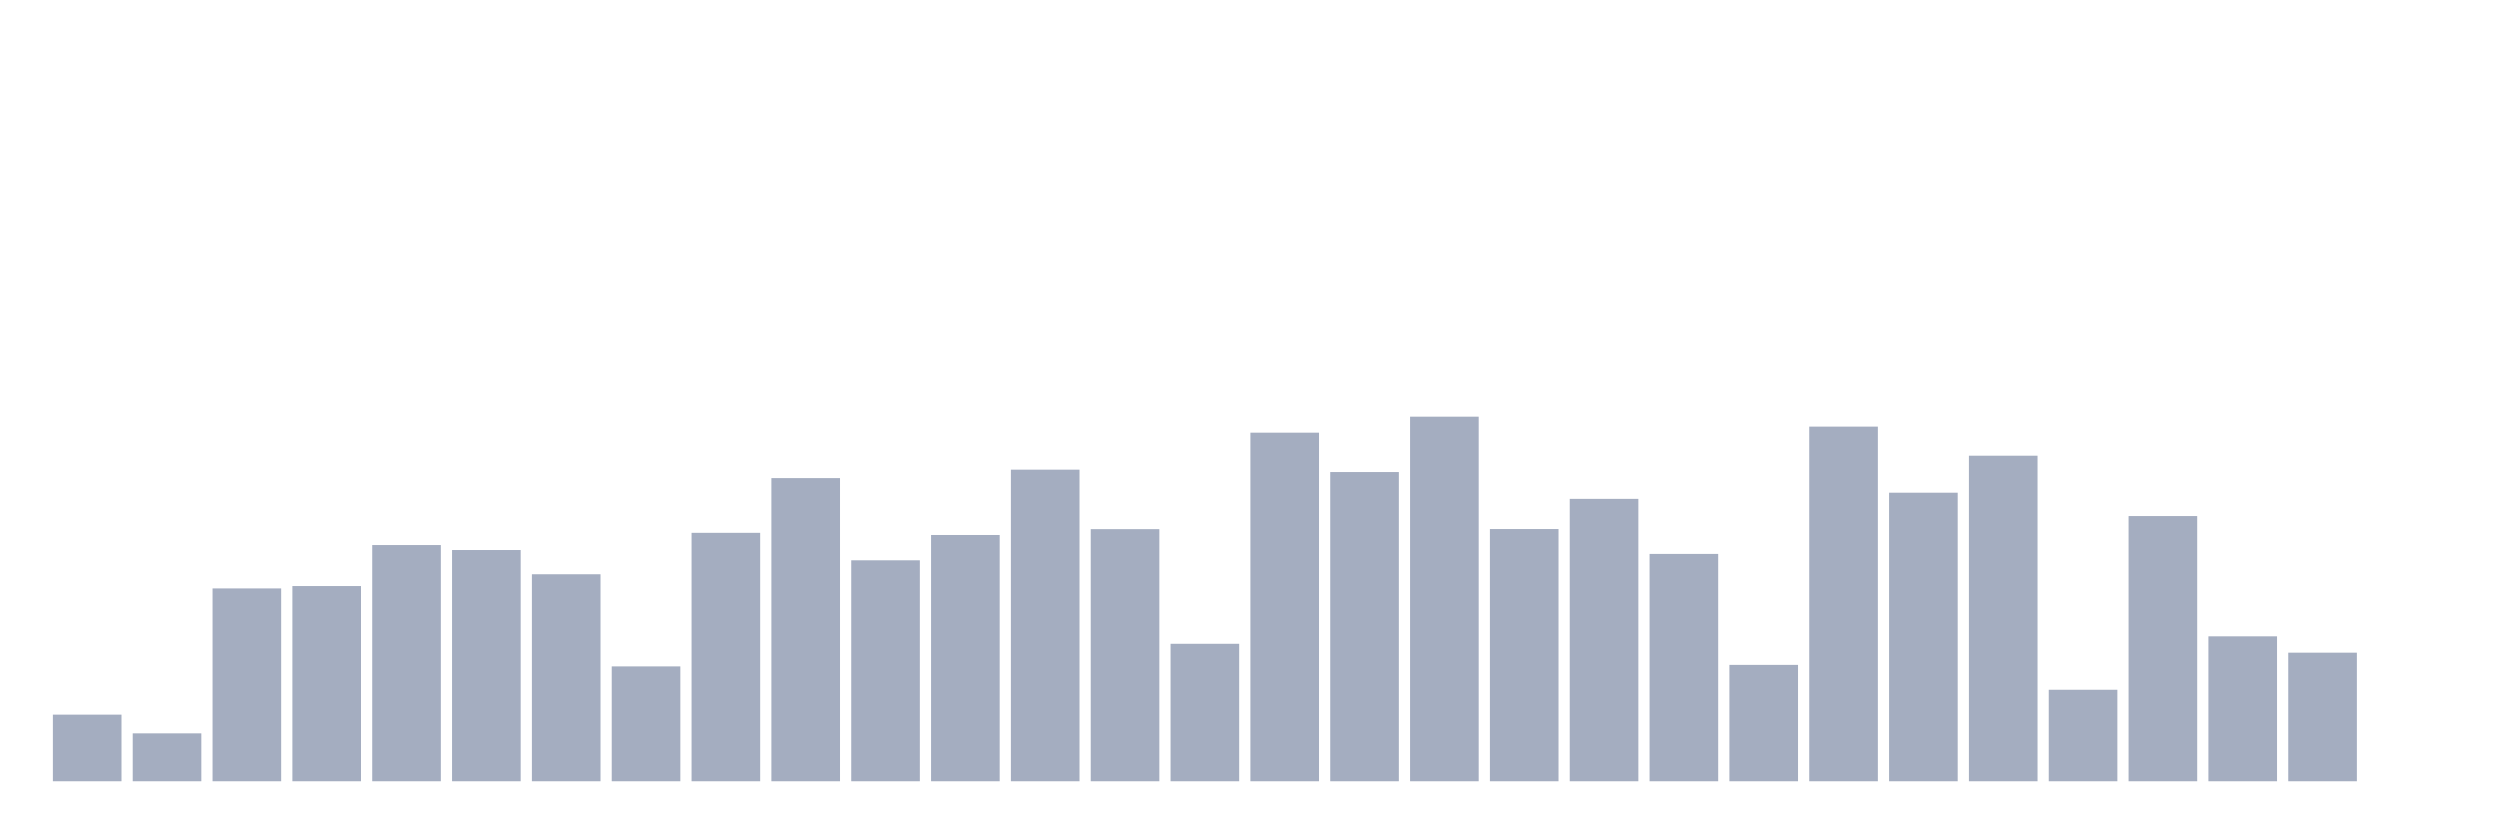
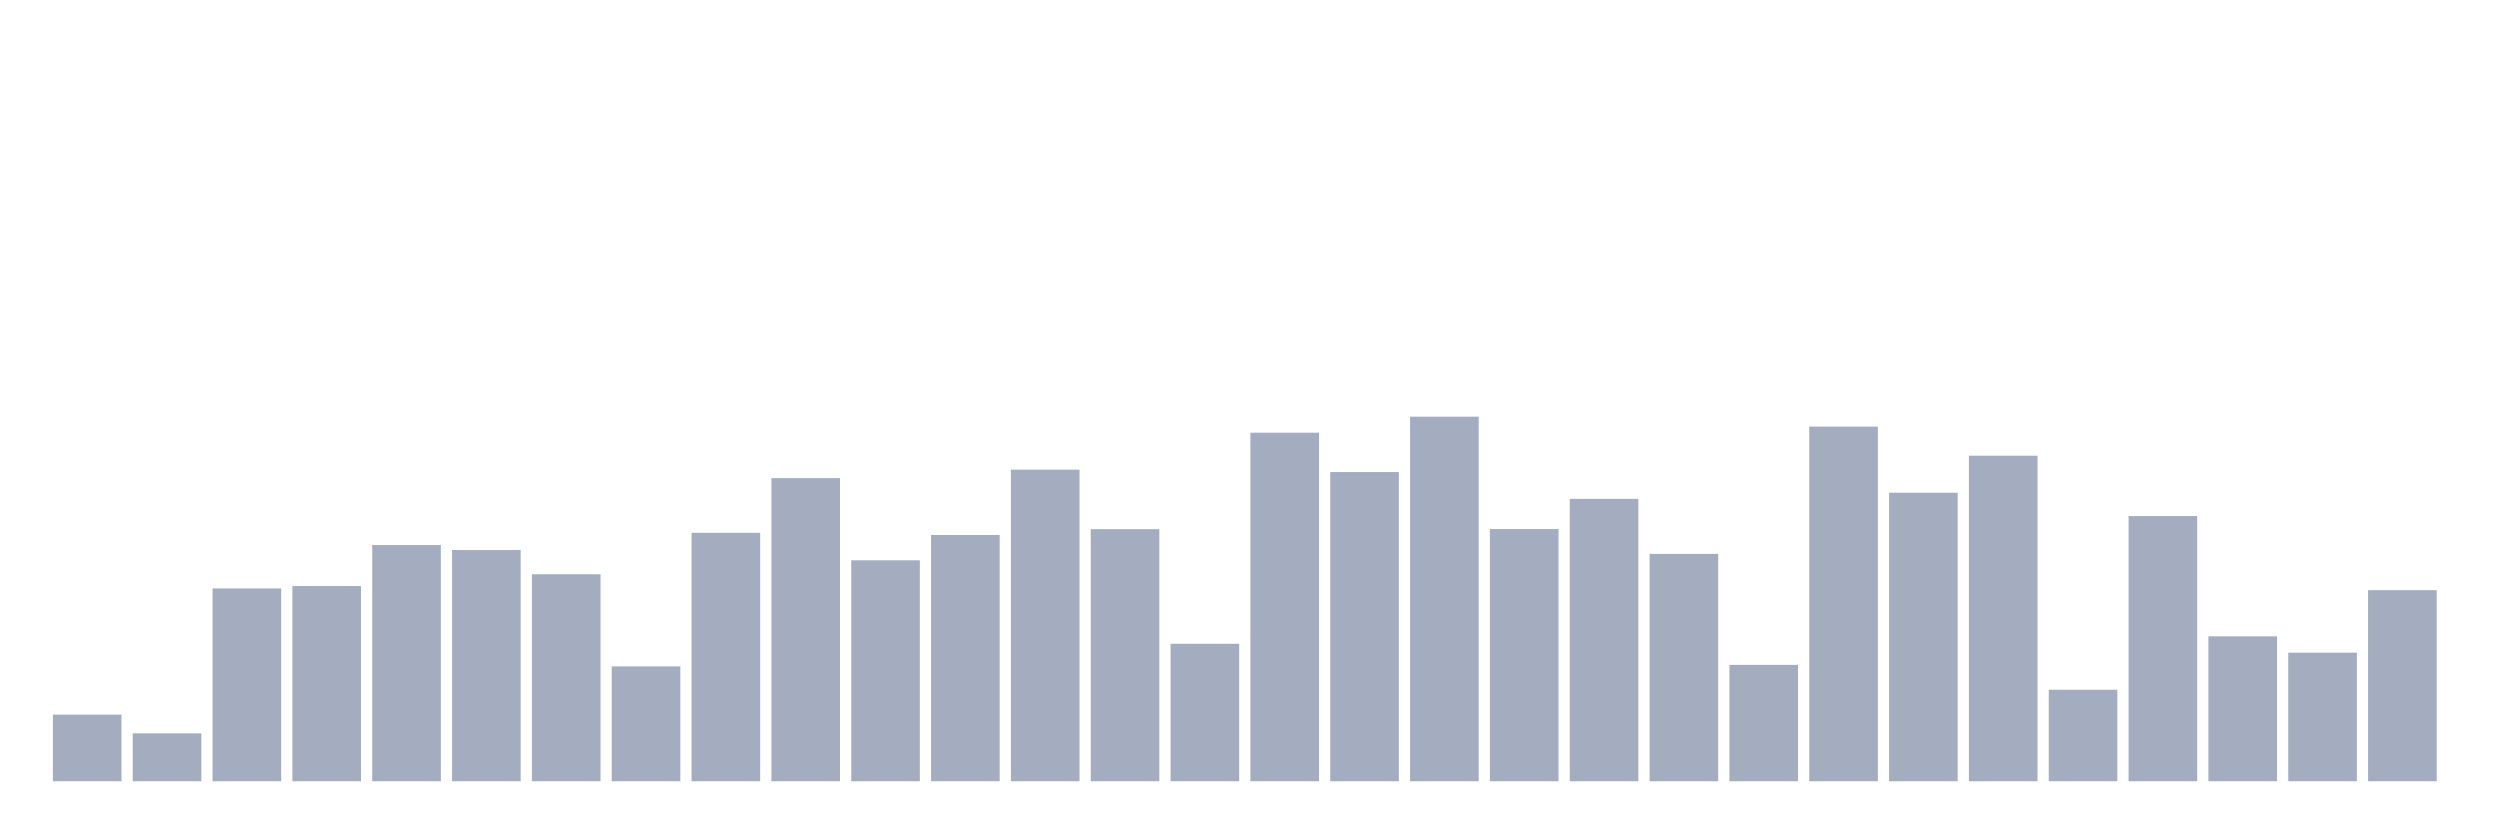
<svg xmlns="http://www.w3.org/2000/svg" viewBox="0 0 480 160">
  <g transform="translate(10,10)">
    <rect class="bar" x="0.153" width="13.175" y="127.209" height="12.791" fill="rgb(164,173,192)" />
    <rect class="bar" x="15.482" width="13.175" y="130.801" height="9.199" fill="rgb(164,173,192)" />
    <rect class="bar" x="30.81" width="13.175" y="102.975" height="37.025" fill="rgb(164,173,192)" />
    <rect class="bar" x="46.138" width="13.175" y="102.519" height="37.481" fill="rgb(164,173,192)" />
    <rect class="bar" x="61.466" width="13.175" y="94.648" height="45.352" fill="rgb(164,173,192)" />
    <rect class="bar" x="76.794" width="13.175" y="95.604" height="44.396" fill="rgb(164,173,192)" />
    <rect class="bar" x="92.123" width="13.175" y="100.255" height="39.745" fill="rgb(164,173,192)" />
    <rect class="bar" x="107.451" width="13.175" y="117.947" height="22.053" fill="rgb(164,173,192)" />
    <rect class="bar" x="122.779" width="13.175" y="92.302" height="47.698" fill="rgb(164,173,192)" />
    <rect class="bar" x="138.107" width="13.175" y="81.795" height="58.205" fill="rgb(164,173,192)" />
    <rect class="bar" x="153.436" width="13.175" y="97.576" height="42.424" fill="rgb(164,173,192)" />
    <rect class="bar" x="168.764" width="13.175" y="92.717" height="47.283" fill="rgb(164,173,192)" />
    <rect class="bar" x="184.092" width="13.175" y="80.175" height="59.825" fill="rgb(164,173,192)" />
    <rect class="bar" x="199.42" width="13.175" y="91.596" height="48.404" fill="rgb(164,173,192)" />
    <rect class="bar" x="214.748" width="13.175" y="113.607" height="26.393" fill="rgb(164,173,192)" />
    <rect class="bar" x="230.077" width="13.175" y="73.073" height="66.927" fill="rgb(164,173,192)" />
    <rect class="bar" x="245.405" width="13.175" y="80.632" height="59.368" fill="rgb(164,173,192)" />
    <rect class="bar" x="260.733" width="13.175" y="70" height="70" fill="rgb(164,173,192)" />
    <rect class="bar" x="276.061" width="13.175" y="91.575" height="48.425" fill="rgb(164,173,192)" />
    <rect class="bar" x="291.39" width="13.175" y="85.782" height="54.218" fill="rgb(164,173,192)" />
    <rect class="bar" x="306.718" width="13.175" y="96.351" height="43.649" fill="rgb(164,173,192)" />
    <rect class="bar" x="322.046" width="13.175" y="117.656" height="22.344" fill="rgb(164,173,192)" />
    <rect class="bar" x="337.374" width="13.175" y="71.91" height="68.09" fill="rgb(164,173,192)" />
    <rect class="bar" x="352.702" width="13.175" y="84.598" height="55.402" fill="rgb(164,173,192)" />
    <rect class="bar" x="368.031" width="13.175" y="77.496" height="62.504" fill="rgb(164,173,192)" />
    <rect class="bar" x="383.359" width="13.175" y="122.433" height="17.567" fill="rgb(164,173,192)" />
    <rect class="bar" x="398.687" width="13.175" y="89.083" height="50.917" fill="rgb(164,173,192)" />
    <rect class="bar" x="414.015" width="13.175" y="112.174" height="27.826" fill="rgb(164,173,192)" />
    <rect class="bar" x="429.344" width="13.175" y="115.31" height="24.69" fill="rgb(164,173,192)" />
-     <rect class="bar" x="444.672" width="13.175" y="140" height="0" fill="rgb(164,173,192)" />
+     <rect class="bar" x="444.672" width="13.175" y="103.308" height="36.692" fill="rgb(164,173,192)" />
  </g>
</svg>
